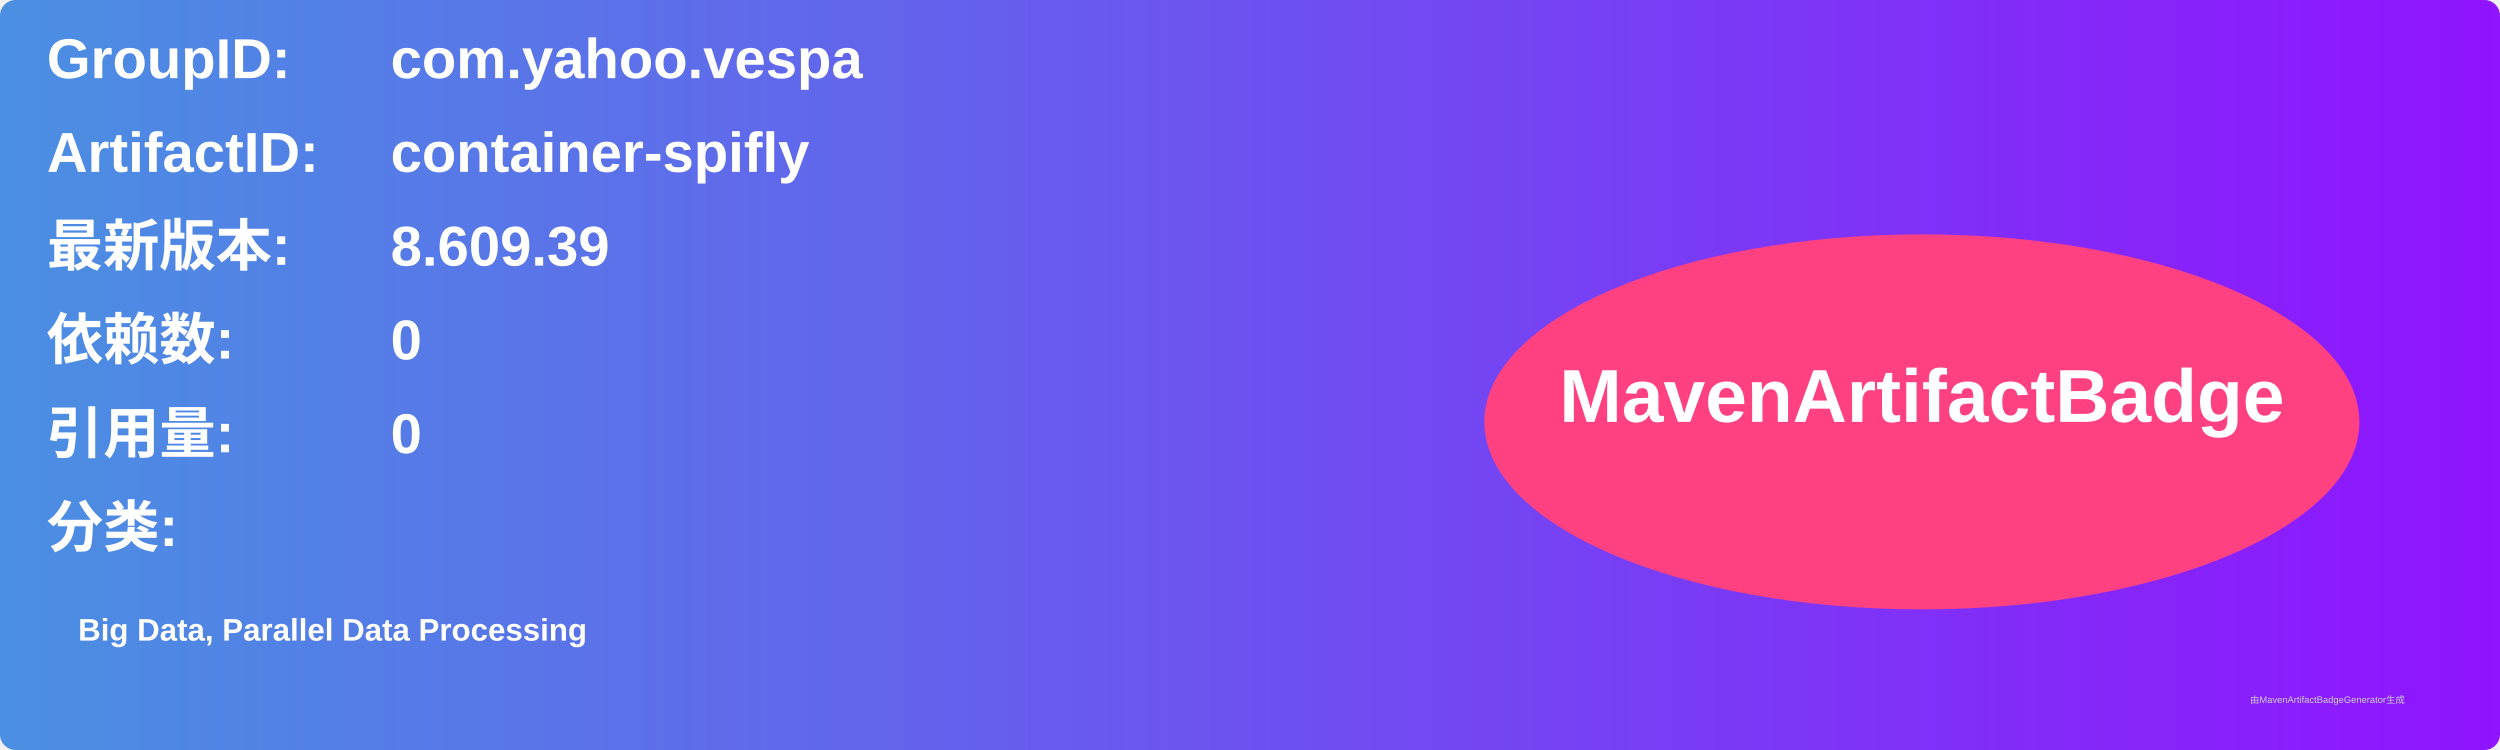
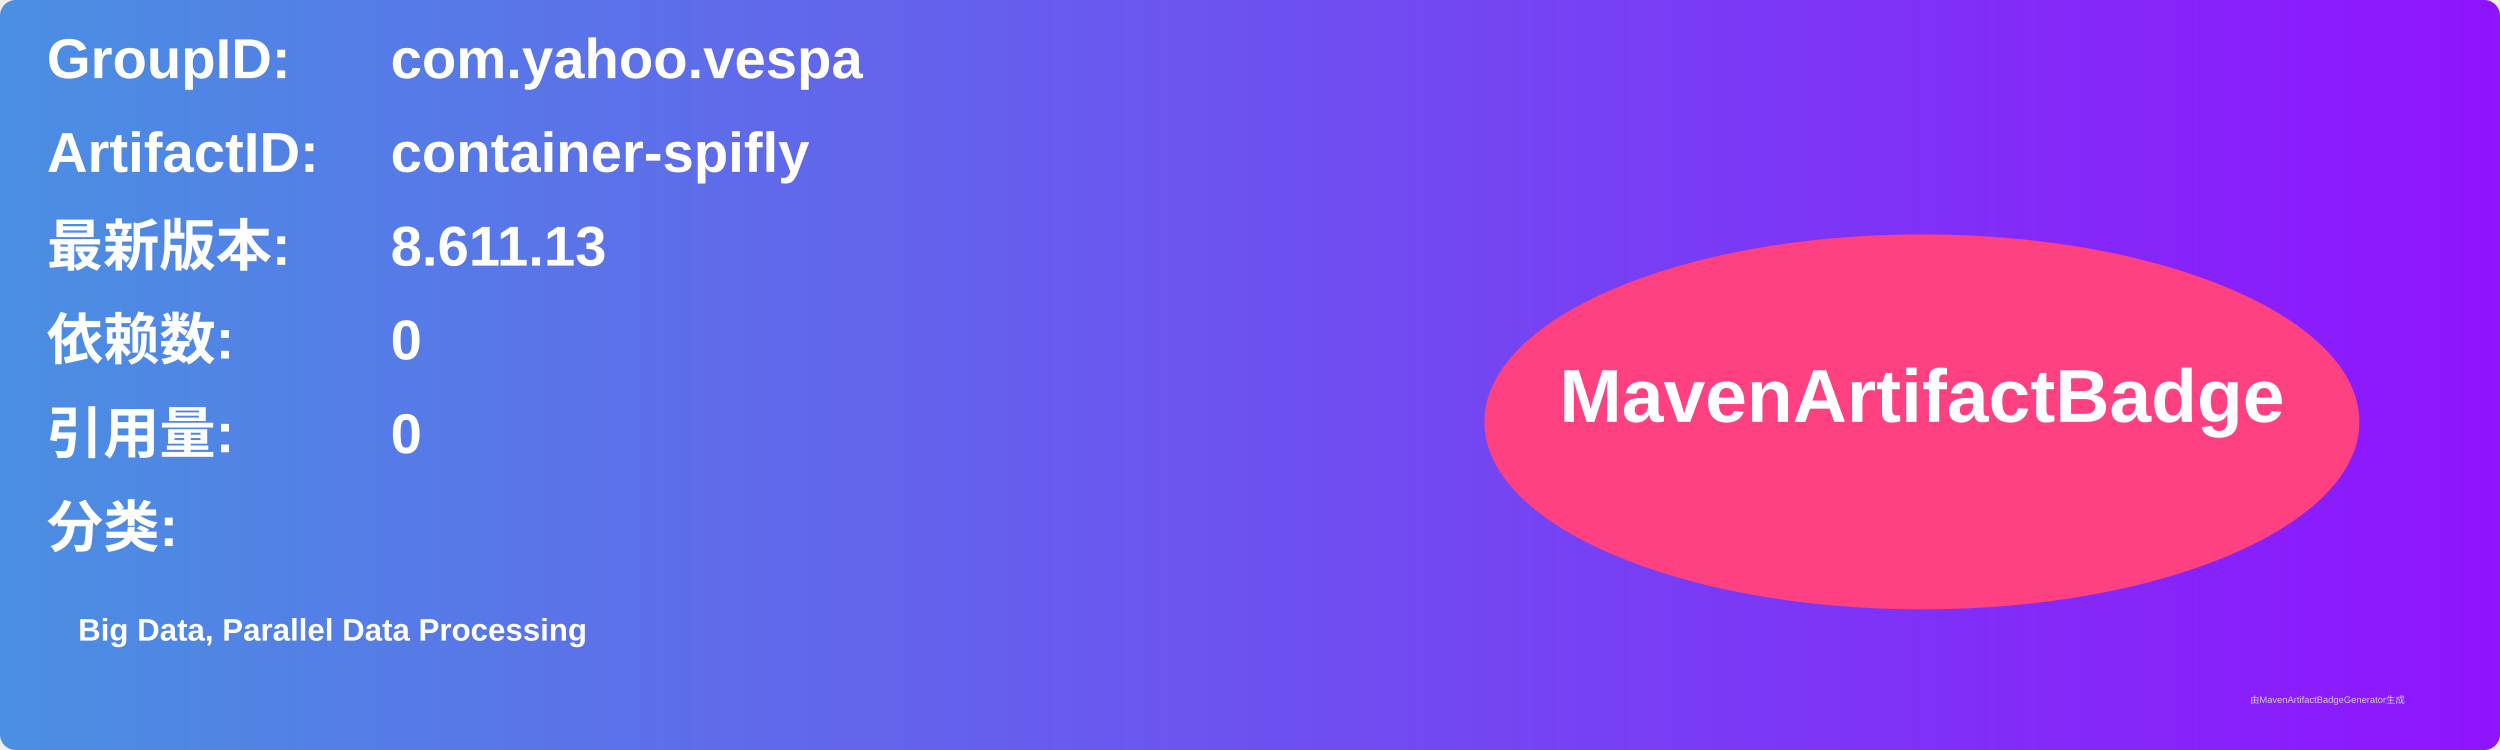
<svg xmlns="http://www.w3.org/2000/svg" width="800" height="240" viewBox="0 0 800 240">
  <linearGradient id="grad" x1="0%" y1="0%" x2="100%" y2="0%">
    <stop offset="0%" stop-color="#4a90e2" />
    <stop offset="100%" stop-color="#9013fe" />
  </linearGradient>
  <rect width="100%" height="100%" rx="5" ry="5" fill="url(#grad)" />
  <g transform="translate(15, 15)">
    <text x="0" y="10" font-family="Arial" font-size="18" fill="white" font-weight="bold" width="260">GroupID:</text>
    <text x="110" y="10" font-family="Arial" font-size="18" fill="white" font-weight="bold" width="460">com.yahoo.vespa</text>
    <text x="0" y="40" font-family="Arial" font-size="18" fill="white" font-weight="bold" width="260">ArtifactID:</text>
    <text x="110" y="40" font-family="Arial" font-size="18" fill="white" font-weight="bold" width="460">container-spifly</text>
    <text x="0" y="70" font-family="Arial" font-size="18" fill="white" font-weight="bold">最新版本:</text>
    <text x="110" y="70" font-family="Arial" font-size="18" fill="white" font-weight="bold">
-       <tspan font-weight="bold">8.609.39</tspan>
+       <tspan font-weight="bold">8.611.13</tspan>
    </text>
    <text x="0" y="100" font-family="Arial" font-size="18" fill="white" font-weight="bold">依赖数: </text>
    <text x="110" y="100" font-family="Arial" font-size="18" fill="white">
      <tspan font-weight="bold">0</tspan>
    </text>
    <text x="0" y="130" font-family="Arial" font-size="18" fill="white" font-weight="bold">引用量: </text>
    <text x="110" y="130" font-family="Arial" font-size="18" fill="white">
      <tspan font-weight="bold">0</tspan>
    </text>
    <text x="0" y="160" font-family="Arial" font-size="18" fill="white" font-weight="bold">分类:</text>
    <text x="10" y="190" font-family="Arial" font-size="10" fill="white">
      <tspan font-weight="bold">Big Data, Parallel Data Processing</tspan>
    </text>
    <ellipse cx="600" cy="120" rx="140" ry="60" fill="#ff4081" />
    <text x="600" y="120" text-anchor="middle" font-family="Arial" font-size="24" fill="white" font-weight="bold">MavenArtifactBadge</text>
  </g>
  <text x="720" y="225" font-family="Arial" font-size="3" fill="#d0d0d0">由MavenArtifactBadgeGenerator生成</text>
</svg>
